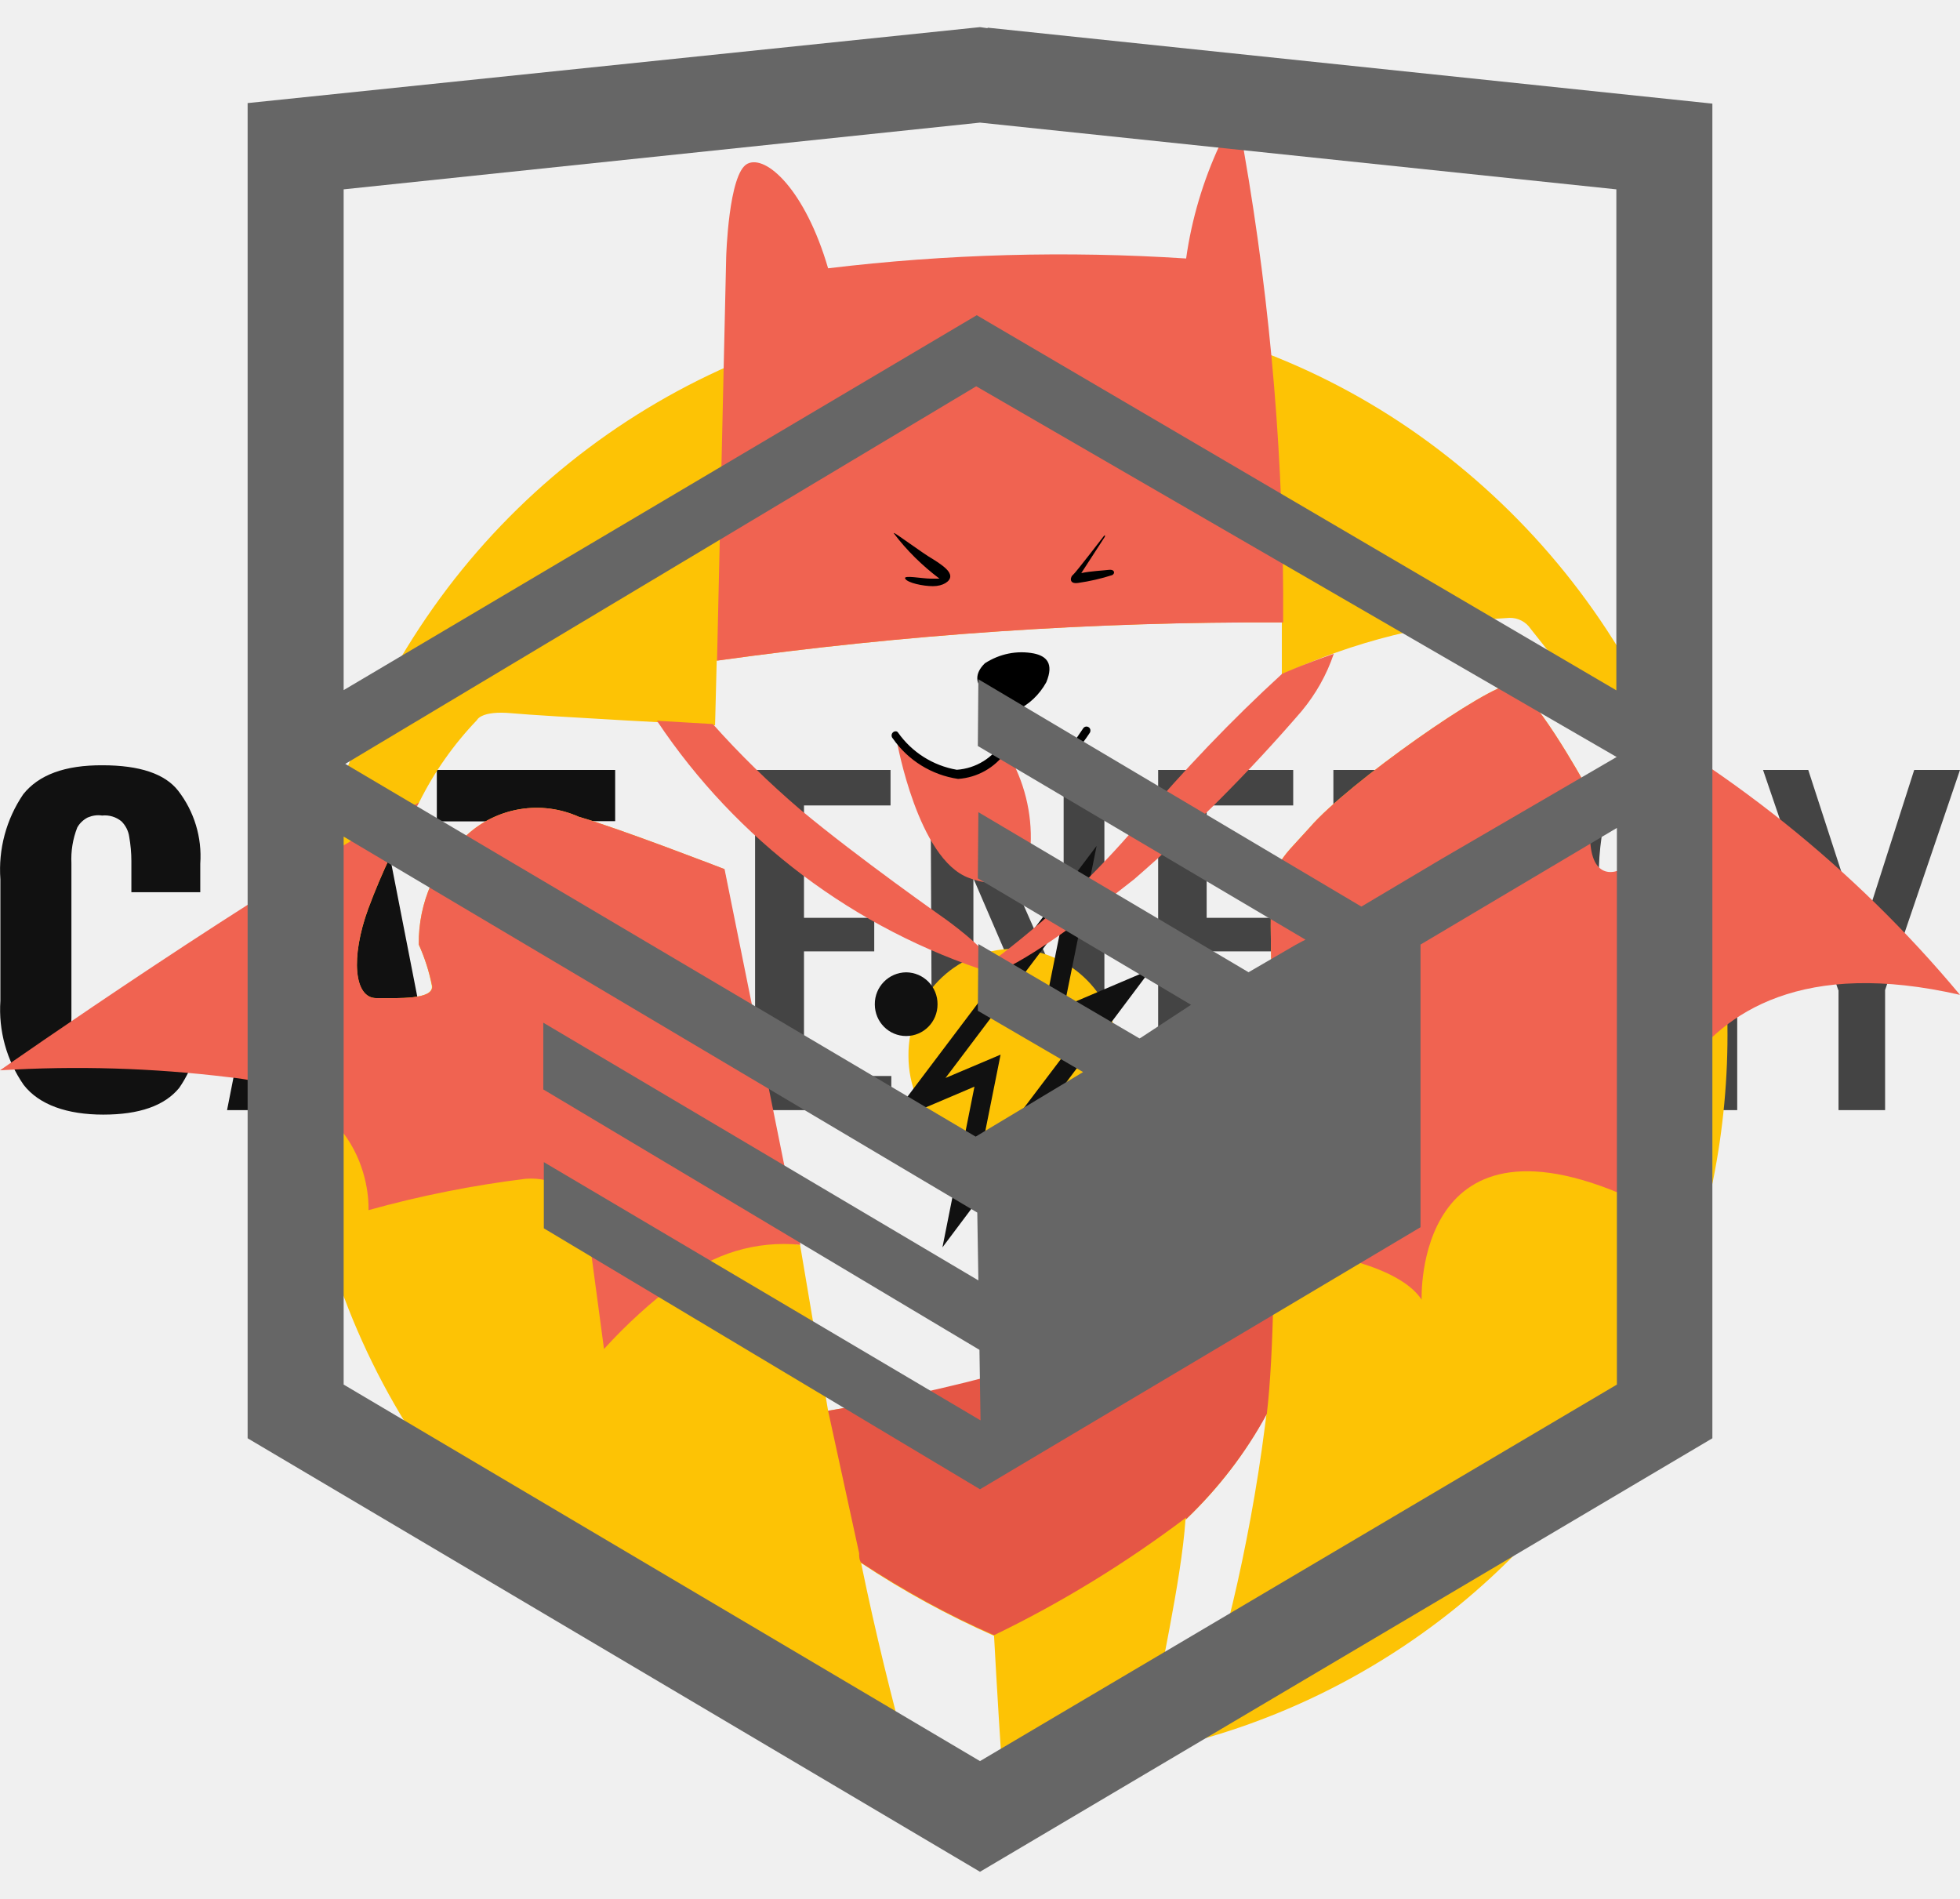
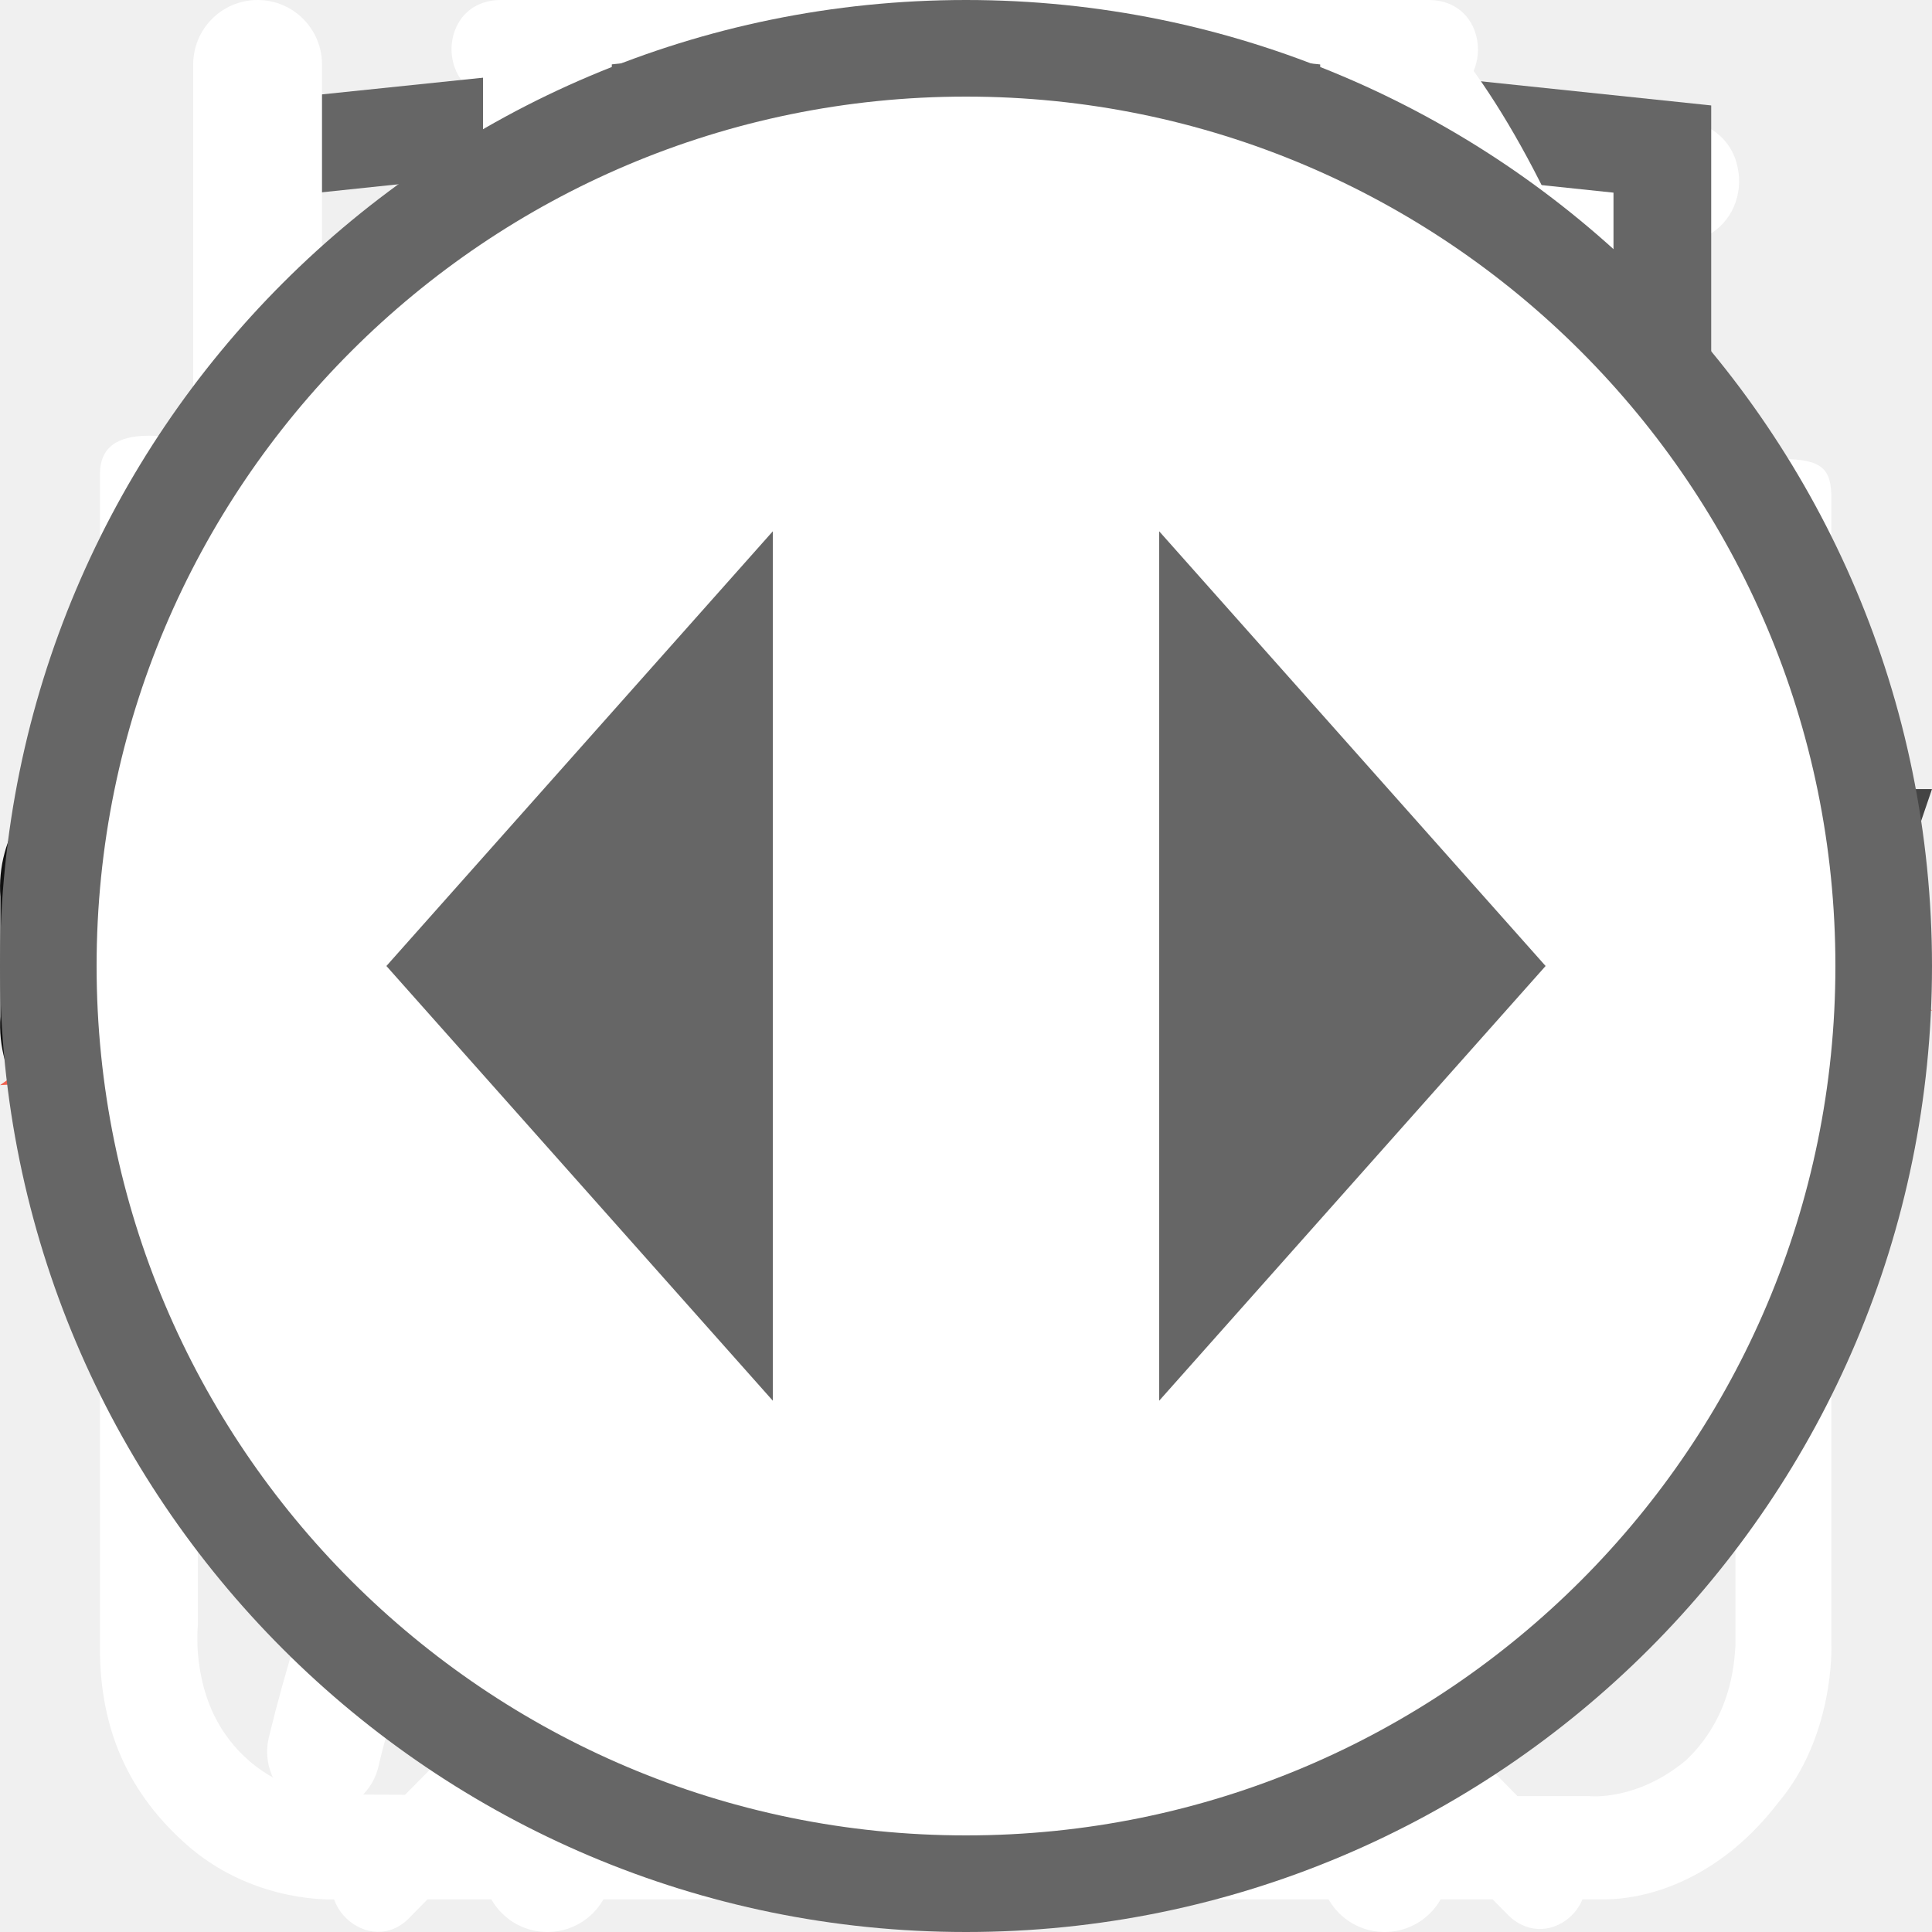
<svg xmlns="http://www.w3.org/2000/svg">
  <style>:root svg:not(:target){display:none}</style>
+   <svg viewBox="0 0 30 32" fill="none" id="first">
+     <g clip-path="url(#first_0)">
+       <path d="M27.78 2.77a.95.95 0 0 0-.92-.77c-4.94.03-16.95.92-21.8 8.38-2.51 3.88-2.73 8.91-.64 14.96l.07.13a25.93 25.93 0 0 0-1.04 3.32 1 1 0 0 0 .72 1.19l.2.02c.43 0 .82-.32.91-.79.02-.1 2.4-10.37 10.85-16.38.44-.3.55-.93.26-1.38a.9.9 0 0 0-1.3-.28c-4.78 3.4-7.73 8-9.47 11.65-1.24-4.57-.91-8.37.99-11.3 3.74-5.76 12.62-7.15 17.98-7.45-1.15 1.8-2.41 5.1-2.41 10.93 0 3.12-.83 5.52-2.47 7.14-2.62 2.6-6.88 2.83-10 2.58-.5-.04-.96.38-1 .93a.98.98 0 0 0 .87 1.07c.62.05 1.28.08 1.98.08 3.17 0 6.87-.66 9.43-3.2 2.03-2 3.06-4.9 3.06-8.6 0-9.1 3.22-11.1 3.23-11.1.4-.21.6-.68.5-1.13Z" fill="#fff" />
+     </g>
+     <defs>
+       <clipPath id="first_0">
+         <path fill="#fff" d="M0 0h30v32h-30z" />
+       </clipPath>
+     </defs>
+   </svg>
+   <svg viewBox="0 0 26 31" fill="none" id="fourth">
+     <path d="M5.54 0c-1.06 0-1.06 1.58 0 1.58h6.64v1.6c-6.8.44-12.18 6.23-12.18 13.3 0 4.02 1.74 7.64 4.5 10.07.47.43.54 1.18.1 1.64l-1.53 1.55c-.74.69.36 1.75 1.03 1l2-2.03c.35-.34.87-.43 1.3-.21a12.7 12.7 0 0 0 11.07.06c.43-.21.96-.13 1.3.21l1.94 1.97c.68.64 1.65-.31 1.04-1l-1.45-1.48c-.44-.45-.38-1.2.1-1.63a13.46 13.46 0 0 0 4.6-10.16c0-7.07-5.41-12.87-12.22-13.28v-1.6h6.64c1.06 0 1.06-1.59 0-1.59h-14.88Zm-4.1 16.47a11.7 11.7 0 0 1 11.56-11.82c6.38 0 11.55 5.3 11.55 11.82 0 6.55-5.17 11.85-11.55 11.85-6.38 0-11.57-5.3-11.57-11.85Zm10.75-8.09c0-1.1 1.66-1.1 1.66 0v8.63a.84.84 0 0 1-.85.85.81.81 0 0 1-.8-.8v-8.68Zm-4.97 2.62a1.16 1.16 0 0 0 1.16-1.15 1.15 1.15 0 0 0-1.16-1.15 1.16 1.16 0 0 0-1.05 1.14 1.15 1.15 0 0 0 1.05 1.15Zm11.55 0a1.16 1.16 0 0 0 1.16-1.15 1.15 1.15 0 0 0-1.16-1.15 1.16 1.16 0 0 0-1.05 1.14 1.15 1.15 0 0 0 1.05 1.15Zm-10.4 12.59c0 1.53-2.31 1.53-2.31 0s2.32-1.53 2.32 0Zm4.63 3.44a1.17 1.17 0 0 0 1.17-.68 1.14 1.14 0 0 0-.7-1.56 1.17 1.17 0 0 0-1.22.32 1.15 1.15 0 0 0 .75 1.92Zm-8.09-10.39a1.14 1.14 0 0 1-.68 1.17 1.17 1.17 0 0 1-1.57-.7 1.14 1.14 0 0 1 .32-1.2 1.16 1.16 0 0 1 1.93.73Zm17.33 1.15a1.16 1.16 0 0 0 1.17-.68 1.14 1.14 0 0 0-.7-1.55 1.17 1.17 0 0 0-1.22.32 1.15 1.15 0 0 0 .75 1.91Zm-2.31 5.8c0 1.53-2.32 1.53-2.32 0s2.32-1.53 2.32 0Z" fill="#fff" />
+   </svg>
  <svg viewBox="0 0 101 19" fill="none" id="logo-cat-energy">
    <path d="M1.22 16.48a6.8 6.8 0 0 1-1.2-4.33v-6.27a6.9 6.9 0 0 1 1.18-4.38c.8-1 2.15-1.5 4.08-1.49 1.92 0 3.22.44 3.9 1.31a5.51 5.51 0 0 1 1.14 3.76v1.47h-3.55v-1.6c0-.42-.04-.84-.11-1.25a1.4 1.4 0 0 0-.4-.8 1.35 1.35 0 0 0-1-.3c-.25-.04-.5 0-.74.1-.23.12-.42.3-.54.52a4.46 4.46 0 0 0-.3 1.84v7.95a3.9 3.9 0 0 0 .34 1.84c.13.21.31.38.53.49.22.1.47.15.72.12.24.04.48 0 .7-.12.22-.1.39-.28.5-.5.2-.58.3-1.2.26-1.83v-1.67h3.55v1.45a5.94 5.94 0 0 1-1.05 3.85c-.76.92-2.06 1.37-3.91 1.37s-3.3-.5-4.1-1.53Zm13.94-16.23h4.06l3.43 17.55h-3.38l-.6-3.87h-2.85l-.69 3.85h-3.43l3.46-17.53Zm3.13 11.47-1.08-7.05-1.08 7.05h2.16Zm6.99-8.82h-2.77v-2.65h9.19v2.64h-2.74v14.89h-3.68v-14.89Z" fill="#111" />
    <path d="M38.91.25h6.98v1.83h-4.46v5.79h3.62v1.73h-3.62v6.42h4.5v1.76h-7.02v-17.53Zm9.04 0h1.72l5.14 11.64v-11.64h2.1v17.55h-1.6l-5.15-11.96v11.94h-2.13l-.08-17.53Zm11.73 0h6.96v1.83h-4.46v5.79h3.66v1.73h-3.62v6.42h4.47v1.76h-7.01v-17.53Zm9.02 0h3.63a6.12 6.12 0 0 1 4 1.1c.86.73 1.28 1.91 1.28 3.56 0 2.23-.74 3.59-2.22 4.08l2.57 8.79h-2.43l-2.36-8.23h-1.95v8.23h-2.51v-17.53Zm3.44 7.52c.83.08 1.65-.14 2.32-.63a2.96 2.96 0 0 0 .7-2.26 4.77 4.77 0 0 0-.25-1.68 1.57 1.57 0 0 0-.86-.9 4.18 4.18 0 0 0-1.76-.3h-1.1v5.8l.95-.03Zm8.86 8.71a7.57 7.57 0 0 1-1.1-4.47v-5.85a11 11 0 0 1 .43-3.34c.25-.82.77-1.53 1.5-2.01a5.05 5.05 0 0 1 2.87-.7 4.62 4.62 0 0 1 3.59 1.23 5.74 5.74 0 0 1 1.1 3.87v.65h-2.36v-.54c.01-.65-.04-1.3-.16-1.94a1.67 1.67 0 0 0-.65-1.03 2.63 2.63 0 0 0-1.47-.34 2.2 2.2 0 0 0-1.56.47 2.2 2.2 0 0 0-.66 1.23c-.1.7-.15 1.39-.14 2.08v6.51c-.07 1 .1 1.98.5 2.9a2.42 2.42 0 0 0 1.94.87 2.48 2.48 0 0 0 1.9-.95c.41-.96.6-2 .52-3.05v-1.24h-2.28v-1.73h4.55v8.68h-1.56l-.25-2.02c-.2.67-.61 1.26-1.2 1.66-.58.4-1.28.6-2 .57a4.1 4.1 0 0 1-3.52-1.5Zm13.73-4.88-3.88-11.35h2.33l2.75 8.46 2.71-8.46h2.36l-3.86 11.34v6.19h-2.4v-6.19Z" fill="#444" />
  </svg>
  <svg viewBox="0 0 60 50" fill="none" id="logo-header-energy">
    <path d="M51.2 19.05a22.3 22.3 0 0 0-6.88-9.13 21.5 21.5 0 0 0-21.62-2.95 21.95 21.95 0 0 0-9 6.97 22.76 22.76 0 0 0-3.04 22.04 22.31 22.31 0 0 0 6.78 9.22c3 2.42 6.57 4 10.36 4.56-.5-1.82-1-3.84-1.44-5.98 1.29.86 2.65 1.6 4.07 2.23 0 0 .1 1.88.24 3.99a21.7 21.7 0 0 0 4.55-.41 1.9 1.9 0 0 1 0-.67c.25-1.63.94-4.57 1.07-6.46.99-.94 1.83-2.03 2.48-3.24l-.05.39c-.47 3.71-1.45 7.68-2.05 8.78-.2.37-.43.7-.71 1 3.1-.74 6-2.16 8.5-4.15 2.5-2 4.55-4.53 6-7.42a22.73 22.73 0 0 0 .75-18.77Zm-1.25 3.3c-.38.38-1.15.64-1.28-.5a30.8 30.8 0 0 1-.16-1.93s-1.65-2.99-2.27-3.02c-.62-.04-4.99 3.02-6.14 4.36-1 1.12-1.2 1.05-1.2 3.03 0 1.49.19 7.12.09 11.43l-6.97 1.9a53.8 53.8 0 0 1-6.67 1.5l-.86-5.09h-.12l-2.2-11.49s-3.25-1.26-4.45-1.6a3.16 3.16 0 0 0-3.42.55 4.42 4.42 0 0 0-1.48 3.36c.18.4.32.83.4 1.27.05.42-1.02.37-1.7.37-.69 0-.79-1.25-.25-2.73a19.9 19.9 0 0 1 1.56-3.26c.46-.93 1.06-1.78 1.77-2.52 0 0 .12-.3 1.07-.21.95.09 6.22.37 6.22.37l.05-1.98c5.73-.8 11.51-1.2 17.3-1.17v1.6a18.95 18.95 0 0 1 6.97-1.74.76.76 0 0 1 .65.34c.3.37 2.06 2.61 2.27 2.94.57.83 1.1 1.7 1.57 2.61a5.5 5.5 0 0 1-.75 1.6v.02Z" fill="#FDC305" />
    <path d="m48.28 17.02.86 1.12c.57.84 1.1 1.72 1.56 2.62a5.5 5.5 0 0 1-.73 1.55c-.38.38-1.16.63-1.28-.5-.13-1.14-.18-1.89-.18-1.89s-1.65-2.99-2.27-3.02c-.62-.04-4.99 3.02-6.14 4.36-1 1.12-1.2 1.05-1.2 3.03 0 1.3.15 5.8.11 9.8 1.55.17 3.83.6 4.51 1.63 0 0-.25-6.26 6.68-2.98 0 0 .24-8.54 9.8-6.35a37.5 37.5 0 0 0-11.72-9.37Zm-9-2.02c.03-4.84-.37-9.67-1.2-14.43 0 0-.13-1.13-.74-.2-.51 1.1-.86 2.27-1.03 3.48a59.42 59.42 0 0 0-10.96.3c-.7-2.4-1.9-3.49-2.47-3.2-.58.29-.65 2.86-.65 2.86l-.28 12.35a121 121 0 0 1 17.33-1.17Z" fill="#F06351" />
    <path d="M38.78 39.22c.11-.93.17-2.17.2-3.54l-6.96 1.9a53.8 53.8 0 0 1-6.67 1.54l.95 4.36c0 .1 0 .2.06.29 1.3.85 2.65 1.6 4.07 2.22 2.07-1 4.04-2.21 5.88-3.6v.05c.98-.94 1.82-2.02 2.47-3.22Z" fill="#E55645" />
    <path d="M27.37 12.26c-.05-.08.85.6 1.2.8.35.22.52.37.52.52 0 .15-.22.3-.53.3-.3 0-.78-.1-.85-.23-.07-.12.51 0 .8 0h.25c-.53-.4-1-.86-1.4-1.39Zm6.41.1s-.86 1.12-.93 1.17c-.08.05-.15.3.16.25.35-.05.7-.13 1.04-.24.1-.06.06-.18-.1-.16-.16.02-.58.04-.85.1l.72-1.11s.03-.1-.04-.01Zm-2.68 5.33c.4-.18.72-.49.93-.87.24-.58 0-.8-.38-.88-.52-.1-1.05.01-1.5.3-.33.32-.29.64 0 .87.3.24.6.43.94.58Z" fill="#000" />
    <path d="M30.79 18.79a1.46 1.46 0 0 1-1.25.86c-.47.04-.94-.1-1.32-.39a1.7 1.7 0 0 1-.45-.4.85.85 0 0 0-.31-.21s.64 3.59 2.2 4.16c1.55.58 1.84-.66 1.89-1 .05-.99-.2-1.97-.7-2.82 0-.26-.02-.09-.06-.2Z" fill="#F06351" />
    <path d="M29.33 19.78a2.96 2.96 0 0 1-2-1.24.13.13 0 0 1 0-.18.12.12 0 0 1 .13-.03l.03.03a2.78 2.78 0 0 0 1.8 1.14 1.78 1.78 0 0 0 1.41-.87l.12-.16.09.19s.32.66.85.7c.53.03.9-.37 1.4-1.13a.12.12 0 0 1 .17-.03c.02.01.04.04.05.08 0 .03 0 .06-.02.09-.57.86-1.1 1.27-1.62 1.23a1.3 1.3 0 0 1-.95-.64 1.95 1.95 0 0 1-1.46.82Z" fill="#000" />
    <path d="M31 31.53a3.25 3.25 0 0 0 3.22-3.27 3.25 3.25 0 0 0-3.21-3.28 3.24 3.24 0 0 0-3.2 3.28c0 1.8 1.43 3.27 3.2 3.27Z" fill="#FDC305" />
    <path d="m35.26 25.6-2.68 1.14.99-4.91-6.42 8.51 2.68-1.14-.98 4.92 6.4-8.53Zm-6.32 3.34 3.56-4.72-.7 3.49 1.71-.72-3.58 4.73.7-3.5-1.7.72Zm-1.2-1.29c.53 0 .96-.43.96-.97a.97.97 0 0 0-.96-.98.97.97 0 0 0-.96.98c0 .54.43.97.96.97Zm5.58 3.55c.37 0 .67-.31.67-.7 0-.37-.3-.68-.67-.68-.38 0-.68.3-.68.69 0 .38.3.69.68.69Zm.82-1.9a.3.3 0 0 0 .3-.3.3.3 0 0 0-.3-.3.3.3 0 0 0-.3.3c0 .17.13.3.3.3Z" fill="#111" />
    <path d="M39.24 16.57c-1.55 1.42-3 2.94-4.36 4.55a27.48 27.48 0 0 1-4.54 4.27c-.19-.46-1.4-1.32-1.4-1.32s-2.68-1.88-4.44-3.35a27.62 27.62 0 0 1-2.68-2.62l-1.71-.1a19.39 19.39 0 0 0 10.26 7.72c.73-.13 2.8-1.64 4.35-2.87a49.8 49.8 0 0 0 5.13-5.15c.43-.52.76-1.1.98-1.75-.98.34-1.6.62-1.6.62Zm-17.06 5.97s-3.26-1.26-4.46-1.6a3.16 3.16 0 0 0-3.42.55 4.42 4.42 0 0 0-1.48 3.36c.18.4.32.83.41 1.27.04.42-1.03.37-1.71.37-.68 0-.79-1.25-.25-2.73a19.9 19.9 0 0 1 1.56-3.26c-4.66 2.48-12.83 8.2-12.83 8.2a38.4 38.4 0 0 1 7 .21c4.5.46 4.28 4.07 4.28 4.07 1.58-.44 3.19-.76 4.81-.96 1.82-.13 1.95 1.85 1.95 1.85l.45 3.36c.69-.76 1.45-1.45 2.27-2.06a5.11 5.11 0 0 1 3.74-1.13l-2.32-11.5Z" fill="#F06351" />
  </svg>
  <svg viewBox="0 0 27 35" fill="none" id="logo-html">
    <g clip-path="url(#logo-html_0)">
      <path d="m13.64.52-.14-.02-13.5 1.4v24.61l13.5 7.99 13.5-7.99v-24.6l-13.36-1.4Zm11.6 25-11.74 6.94-11.73-6.94v-10.1l11.68 6.93.02 1.25-8.02-4.75v1.23l8.04 4.8.02 1.3-8.05-4.76v1.22l8.04 4.81 8.12-4.83v-5.21l3.62-2.15v10.26Zm0-11.57-3.23 1.88-1.48.88-7.06-4.19-.01 1.23 6.04 3.57-.06.03-.13.07-.86.5-4.98-2.95-.01 1.22 3.93 2.33-.93.61-.02.01-2.97-1.74-.01 1.23 1.94 1.13-1.98 1.19-11.62-6.87 11.63-6.96 11.8 6.83Zm0-1.22-11.8-6.92-11.67 6.91v-9.23l11.73-1.23 11.73 1.23v9.24Z" fill="#666" />
    </g>
    <defs>
      <clipPath id="logo-html_0">
        <path fill="#fff" transform="translate(0 .5)" d="M0 0h27v34h-27z" />
      </clipPath>
    </defs>
  </svg>
+   <svg viewBox="0 0 26 29" fill="none" id="second">
+     <path d="M10.88 0c-1.64 0-2.9 1.36-2.9 3.08s1.26 3.08 2.9 3.08c1.63 0 2.9-1.36 2.9-3.08s-1.27-3.08-2.9-3.08Zm0 1.18c1 0 1.72.84 1.72 1.9 0 1-.8 1.9-1.72 1.9-1 0-1.73-.84-1.73-1.9 0-1 .78-1.9 1.72-1.9Zm-10.88 23.56c0 1.18.4 2.18 1.36 3 1 .84 2.17.77 2.17.77h19.04c.77 0 1.8-.38 2.62-1.45.85-1 .8-2.36.8-2.36v-17.21c0-.44-.12-.6-.75-.6-.64 0-.69.27-.69.59v17.22c-.02.3-.07 1.08-.74 1.72-.74.62-1.45.54-1.45.54s-18.13 0-19.03-.03a2.14 2.14 0 0 1-1.45-.9c-.51-.73-.41-1.63-.41-1.63v-17.22c0-.46-.24-.64-.73-.64s-.74.18-.74.58v17.62Zm16.31-16.31c-1.08.23-2.17.38-4.26 2.35-2.08 2-3.62 1.9-5.16 1.82-1.54-.1-3.17-1.54-3.45-1.9-.33-.36-.9-.12-1.08.11-.16.24-.16.64.1 1 1.27 1.18 2.45 2.08 4.72 2.26a7.5 7.5 0 0 0 5.89-2.26c1.45-1.45 2.17-1.72 3.26-1.9a6.3 6.3 0 0 1 5.08 1.26c1 1.1 1.26.78 1.54.48.54-.72-.23-1.27-1.1-1.9a7.24 7.24 0 0 0-5.52-1.28l-.02-.04Zm-9.06 7.16c-1.18 0-2.08 1-2.08 2.26 0 1.27.9 2.27 2.08 2.27 1.18 0 2.08-1 2.08-2.27s-.9-2.26-2.08-2.26Zm11.78.78c-1.54 0-2.8 1.36-2.8 2.99 0 1.63 1.26 2.99 2.8 2.99 1.54 0 2.81-1.36 2.81-3 0-1.62-1.27-2.98-2.8-2.98Zm0 1.45c.8 0 1.45.7 1.45 1.54a1.5 1.5 0 0 1-1.45 1.54c-.8 0-1.45-.7-1.45-1.54 0-.86.65-1.54 1.45-1.54Z" fill="#fff" />
+   </svg>
+   <svg viewBox="0 0 25 30" fill="none" id="third">
+     <path fill-rule="evenodd" clip-rule="evenodd" d="M18.62.08a1 1 0 0 1 1.09.21c.9.91 2.1 2.88 3.06 5.92a42.6 42.6 0 0 1 1.73 12.79 1 1 0 0 1-1 1h-3.5v9a1 1 0 1 1-2 0v-28a1 1 0 0 1 .62-.92Zm1.38 17.92h2.5a39.62 39.62 0 0 0-1.64-11.19 22.4 22.4 0 0 0-.86-2.3v13.49Zm-14-18a1 1 0 0 1 1 1v28a1 1 0 1 1-2 0v-28a1 1 0 0 1 1-1Z" fill="#fff" />
+     <path fill-rule="evenodd" clip-rule="evenodd" d="M1.5 0a1 1 0 0 1 1 1v5.5c0 .56.2 1.32.7 1.92.48.56 1.31 1.08 2.8 1.08a1 1 0 1 1 0 2 5.41 5.41 0 0 1-4.33-1.8 5.07 5.07 0 0 1-1.17-3.2v-5.5a1 1 0 0 1 1-1Z" fill="#fff" />
+     <path fill-rule="evenodd" clip-rule="evenodd" d="M10.5 0a1 1 0 0 0-1 1v5.5c0 .56-.2 1.32-.7 1.92-.48.56-1.31 1.08-2.8 1.08a1 1 0 0 0 0 2 5.4 5.4 0 0 0 4.33-1.8 5.07 5.07 0 0 0 1.17-3.2v-5.5a1 1 0 0 0-1-1Z" fill="#fff" />
+   </svg>
+   <svg viewBox="0 0 40 40" fill="none" id="thumb">
+     <rect x="1" y="1" width="38" height="38" rx="19" fill="#fff" />
+     <rect x="1" y="1" width="38" height="38" rx="19" stroke="#666" stroke-width="2" />
+     <path d="m16 11-8 9 8 9v-18Zm16 9-8-9v18l8-9Z" fill="#666" />
+   </svg>
</svg>
